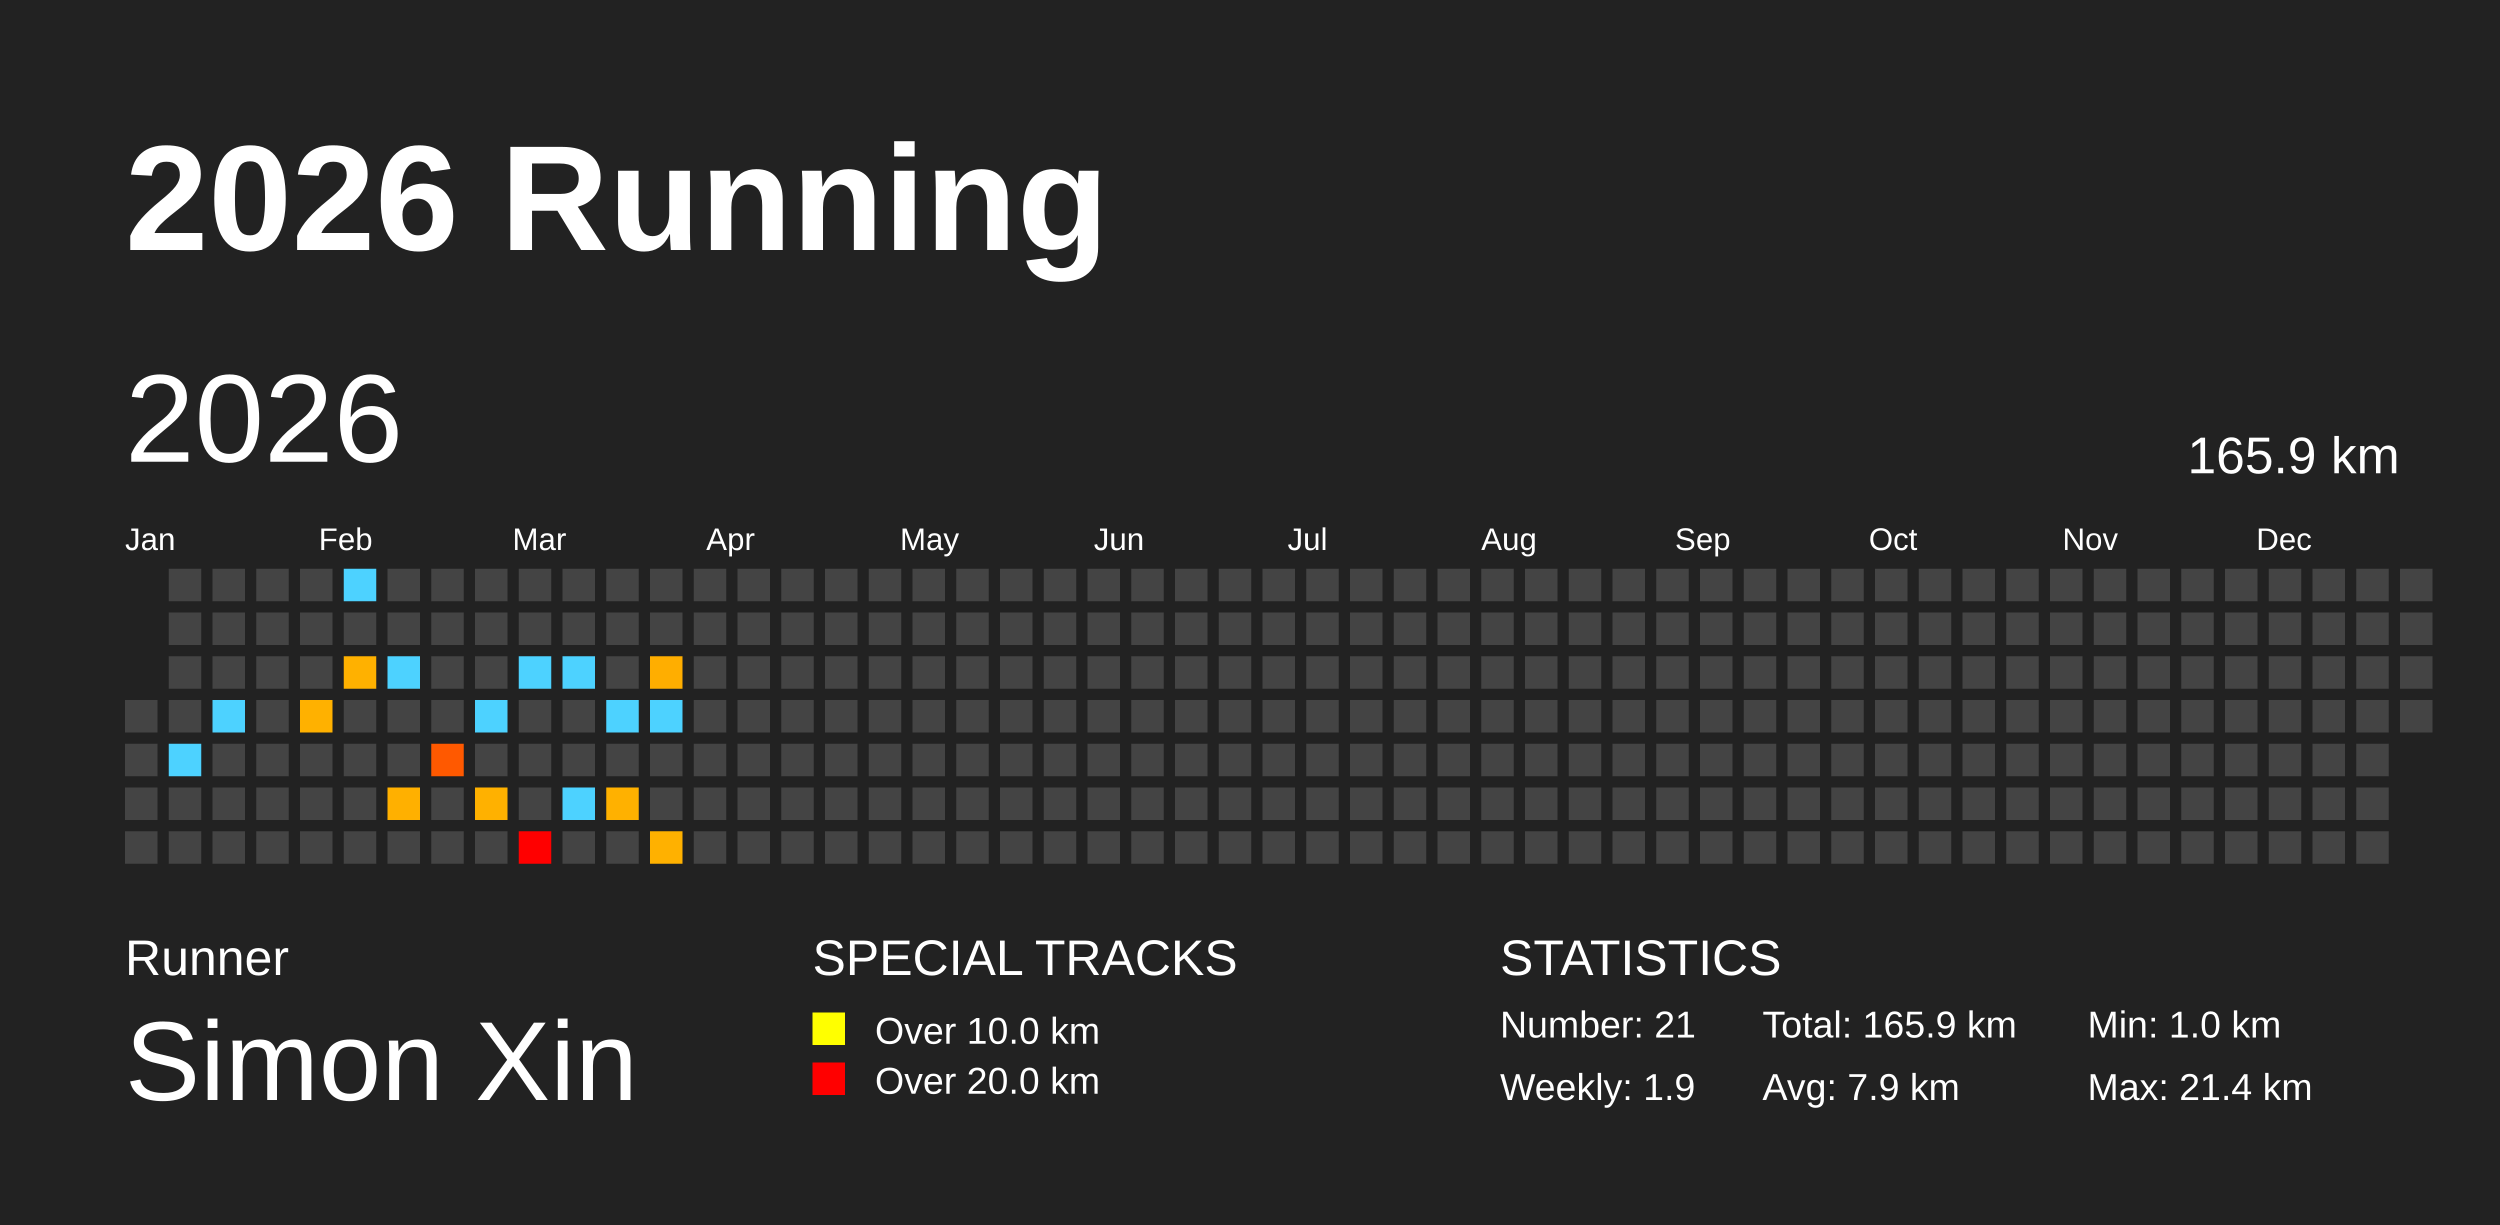
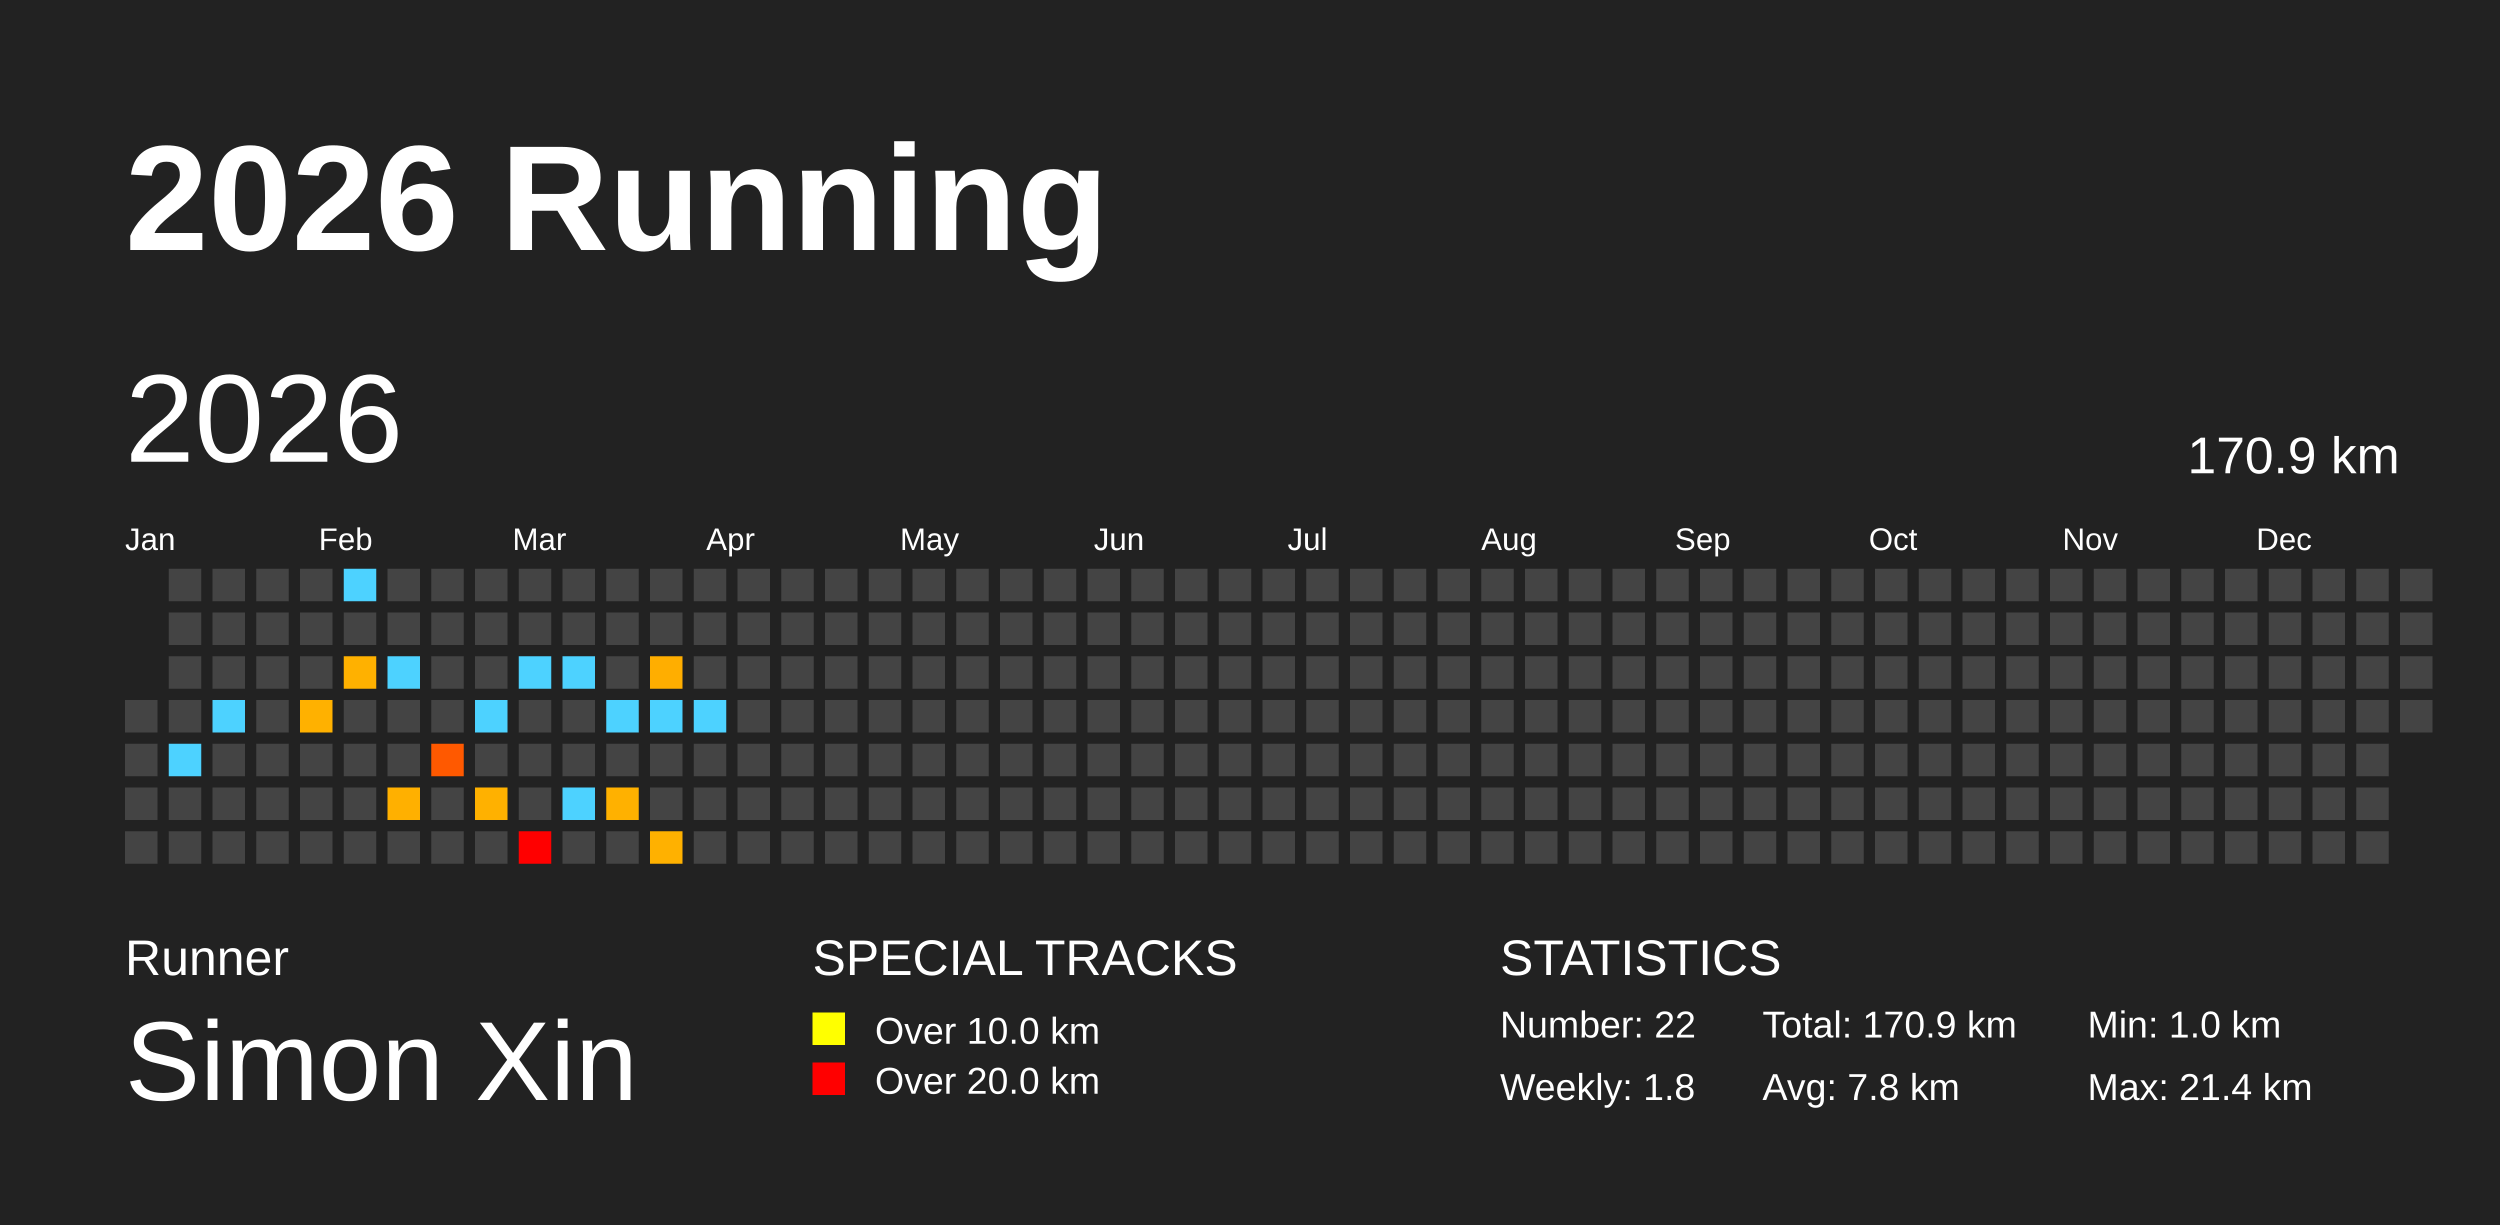
<svg xmlns="http://www.w3.org/2000/svg" baseProfile="full" height="98mm" version="1.1" viewBox="0,0,200,98" width="200mm">
  <defs />
  <rect fill="#222222" height="98" width="200" x="0" y="0" />
  <text fill="#FFFFFF" style="font-size:12px; font-family:Arial; font-weight:bold;" x="10" y="20">2026 Running</text>
  <text fill="#FFFFFF" style="font-size:4px; font-family:Arial" x="10" y="78">Runner</text>
  <text fill="#FFFFFF" style="font-size:9px; font-family:Arial" x="10" y="88">Simon Xin</text>
  <text fill="#FFFFFF" style="font-size:4px; font-family:Arial" x="65" y="78">SPECIAL TRACKS</text>
  <rect fill="yellow" height="2.6" width="2.6" x="65" y="81" />
  <text fill="#FFFFFF" style="font-size:3px; font-family:Arial" x="70" y="83.5">Over 10.0 km</text>
  <rect fill="red" height="2.6" width="2.6" x="65" y="85" />
  <text fill="#FFFFFF" style="font-size:3px; font-family:Arial" x="70" y="87.5">Over 20.0 km</text>
  <text fill="#FFFFFF" style="font-size:4px; font-family:Arial" x="120" y="78">STATISTICS</text>
-   <text fill="#FFFFFF" style="font-size:3px; font-family:Arial" x="120" y="83">Number: 21</text>
-   <text fill="#FFFFFF" style="font-size:3px; font-family:Arial" x="120" y="88">Weekly: 1.9</text>
-   <text fill="#FFFFFF" style="font-size:3px; font-family:Arial" x="141" y="83">Total: 165.9 km</text>
-   <text fill="#FFFFFF" style="font-size:3px; font-family:Arial" x="141" y="88">Avg: 7.9 km</text>
+   <text fill="#FFFFFF" style="font-size:3px; font-family:Arial" x="120" y="83">Number: 22</text>
+   <text fill="#FFFFFF" style="font-size:3px; font-family:Arial" x="120" y="88">Weekly: 1.8</text>
+   <text fill="#FFFFFF" style="font-size:3px; font-family:Arial" x="141" y="83">Total: 170.9 km</text>
+   <text fill="#FFFFFF" style="font-size:3px; font-family:Arial" x="141" y="88">Avg: 7.8 km</text>
  <text fill="#FFFFFF" style="font-size:3px; font-family:Arial" x="167" y="83">Min: 1.0 km</text>
  <text fill="#FFFFFF" style="font-size:3px; font-family:Arial" x="167" y="88">Max: 21.4 km</text>
  <text dominant-baseline="hanging" fill="#FFFFFF" style="font-size:10.0px; font-family:Arial;" x="10" y="30">2026</text>
-   <text dominant-baseline="hanging" fill="#FFFFFF" style="font-size:4.125px; font-family:Arial;" x="175" y="35">165.9 km</text>
+   <text dominant-baseline="hanging" fill="#FFFFFF" style="font-size:4.125px; font-family:Arial;" x="175" y="35">170.9 km</text>
  <text fill="#FFFFFF" style="font-size:2.5px; font-family:Arial" x="10.0" y="44">Jan</text>
  <text fill="#FFFFFF" style="font-size:2.5px; font-family:Arial" x="25.5" y="44">Feb</text>
  <text fill="#FFFFFF" style="font-size:2.5px; font-family:Arial" x="41.0" y="44">Mar</text>
  <text fill="#FFFFFF" style="font-size:2.5px; font-family:Arial" x="56.5" y="44">Apr</text>
  <text fill="#FFFFFF" style="font-size:2.5px; font-family:Arial" x="72.0" y="44">May</text>
  <text fill="#FFFFFF" style="font-size:2.5px; font-family:Arial" x="87.5" y="44">Jun</text>
  <text fill="#FFFFFF" style="font-size:2.5px; font-family:Arial" x="103.0" y="44">Jul</text>
  <text fill="#FFFFFF" style="font-size:2.5px; font-family:Arial" x="118.5" y="44">Aug</text>
  <text fill="#FFFFFF" style="font-size:2.5px; font-family:Arial" x="134.0" y="44">Sep</text>
  <text fill="#FFFFFF" style="font-size:2.5px; font-family:Arial" x="149.5" y="44">Oct</text>
  <text fill="#FFFFFF" style="font-size:2.5px; font-family:Arial" x="165.0" y="44">Nov</text>
  <text fill="#FFFFFF" style="font-size:2.5px; font-family:Arial" x="180.5" y="44">Dec</text>
  <rect fill="#444444" height="2.6" width="2.6" x="10.0" y="56.0" />
  <rect fill="#444444" height="2.6" width="2.6" x="10.0" y="59.5" />
  <rect fill="#444444" height="2.6" width="2.6" x="10.0" y="63.0" />
  <rect fill="#444444" height="2.6" width="2.6" x="10.0" y="66.5" />
  <rect fill="#444444" height="2.6" width="2.6" x="13.5" y="45.5" />
  <rect fill="#444444" height="2.6" width="2.6" x="13.5" y="49.0" />
  <rect fill="#444444" height="2.6" width="2.6" x="13.5" y="52.5" />
  <rect fill="#444444" height="2.6" width="2.6" x="13.5" y="56.0" />
  <rect fill="#4dd2ff" height="2.6" width="2.6" x="13.5" y="59.5" />
  <rect fill="#444444" height="2.6" width="2.6" x="13.5" y="63.0" />
  <rect fill="#444444" height="2.6" width="2.6" x="13.5" y="66.5" />
  <rect fill="#444444" height="2.6" width="2.6" x="17.0" y="45.5" />
  <rect fill="#444444" height="2.6" width="2.6" x="17.0" y="49.0" />
  <rect fill="#444444" height="2.6" width="2.6" x="17.0" y="52.5" />
  <rect fill="#4dd2ff" height="2.6" width="2.6" x="17.0" y="56.0" />
  <rect fill="#444444" height="2.6" width="2.6" x="17.0" y="59.5" />
  <rect fill="#444444" height="2.6" width="2.6" x="17.0" y="63.0" />
  <rect fill="#444444" height="2.6" width="2.6" x="17.0" y="66.5" />
  <rect fill="#444444" height="2.6" width="2.6" x="20.5" y="45.5" />
  <rect fill="#444444" height="2.6" width="2.6" x="20.5" y="49.0" />
  <rect fill="#444444" height="2.6" width="2.6" x="20.5" y="52.5" />
  <rect fill="#444444" height="2.6" width="2.6" x="20.5" y="56.0" />
  <rect fill="#444444" height="2.6" width="2.6" x="20.5" y="59.5" />
  <rect fill="#444444" height="2.6" width="2.6" x="20.5" y="63.0" />
  <rect fill="#444444" height="2.6" width="2.6" x="20.5" y="66.5" />
  <rect fill="#444444" height="2.6" width="2.6" x="24.0" y="45.5" />
  <rect fill="#444444" height="2.6" width="2.6" x="24.0" y="49.0" />
  <rect fill="#444444" height="2.6" width="2.6" x="24.0" y="52.5" />
  <rect fill="#ffb100" height="2.6" width="2.6" x="24.0" y="56.0" />
  <rect fill="#444444" height="2.6" width="2.6" x="24.0" y="59.5" />
  <rect fill="#444444" height="2.6" width="2.6" x="24.0" y="63.0" />
  <rect fill="#444444" height="2.6" width="2.6" x="24.0" y="66.5" />
  <rect fill="#4dd2ff" height="2.6" width="2.6" x="27.5" y="45.5" />
  <rect fill="#444444" height="2.6" width="2.6" x="27.5" y="49.0" />
  <rect fill="#ffb100" height="2.6" width="2.6" x="27.5" y="52.5" />
  <rect fill="#444444" height="2.6" width="2.6" x="27.5" y="56.0" />
  <rect fill="#444444" height="2.6" width="2.6" x="27.5" y="59.5" />
  <rect fill="#444444" height="2.6" width="2.6" x="27.5" y="63.0" />
  <rect fill="#444444" height="2.6" width="2.6" x="27.5" y="66.5" />
  <rect fill="#444444" height="2.6" width="2.6" x="31.0" y="45.5" />
  <rect fill="#444444" height="2.6" width="2.6" x="31.0" y="49.0" />
  <rect fill="#4dd2ff" height="2.6" width="2.6" x="31.0" y="52.5" />
  <rect fill="#444444" height="2.6" width="2.6" x="31.0" y="56.0" />
  <rect fill="#444444" height="2.6" width="2.6" x="31.0" y="59.5" />
  <rect fill="#ffb000" height="2.6" width="2.6" x="31.0" y="63.0" />
  <rect fill="#444444" height="2.6" width="2.6" x="31.0" y="66.5" />
  <rect fill="#444444" height="2.6" width="2.6" x="34.5" y="45.5" />
  <rect fill="#444444" height="2.6" width="2.6" x="34.5" y="49.0" />
  <rect fill="#444444" height="2.6" width="2.6" x="34.5" y="52.5" />
  <rect fill="#444444" height="2.6" width="2.6" x="34.5" y="56.0" />
  <rect fill="#ff5900" height="2.6" width="2.6" x="34.5" y="59.5" />
  <rect fill="#444444" height="2.6" width="2.6" x="34.5" y="63.0" />
  <rect fill="#444444" height="2.6" width="2.6" x="34.5" y="66.5" />
  <rect fill="#444444" height="2.6" width="2.6" x="38.0" y="45.5" />
  <rect fill="#444444" height="2.6" width="2.6" x="38.0" y="49.0" />
  <rect fill="#444444" height="2.6" width="2.6" x="38.0" y="52.5" />
  <rect fill="#4dd2ff" height="2.6" width="2.6" x="38.0" y="56.0" />
  <rect fill="#444444" height="2.6" width="2.6" x="38.0" y="59.5" />
  <rect fill="#ffb100" height="2.6" width="2.6" x="38.0" y="63.0" />
  <rect fill="#444444" height="2.6" width="2.6" x="38.0" y="66.5" />
  <rect fill="#444444" height="2.6" width="2.6" x="41.5" y="45.5" />
  <rect fill="#444444" height="2.6" width="2.6" x="41.5" y="49.0" />
  <rect fill="#4dd2ff" height="2.6" width="2.6" x="41.5" y="52.5" />
  <rect fill="#444444" height="2.6" width="2.6" x="41.5" y="56.0" />
  <rect fill="#444444" height="2.6" width="2.6" x="41.5" y="59.5" />
  <rect fill="#444444" height="2.6" width="2.6" x="41.5" y="63.0" />
  <rect fill="red" height="2.6" width="2.6" x="41.5" y="66.5" />
  <rect fill="#444444" height="2.6" width="2.6" x="45.0" y="45.5" />
  <rect fill="#444444" height="2.6" width="2.6" x="45.0" y="49.0" />
  <rect fill="#4dd2ff" height="2.6" width="2.6" x="45.0" y="52.5" />
  <rect fill="#444444" height="2.6" width="2.6" x="45.0" y="56.0" />
  <rect fill="#444444" height="2.6" width="2.6" x="45.0" y="59.5" />
  <rect fill="#4dd2ff" height="2.6" width="2.6" x="45.0" y="63.0" />
  <rect fill="#444444" height="2.6" width="2.6" x="45.0" y="66.5" />
  <rect fill="#444444" height="2.6" width="2.6" x="48.5" y="45.5" />
  <rect fill="#444444" height="2.6" width="2.6" x="48.5" y="49.0" />
  <rect fill="#444444" height="2.6" width="2.6" x="48.5" y="52.5" />
  <rect fill="#4dd2ff" height="2.6" width="2.6" x="48.5" y="56.0" />
  <rect fill="#444444" height="2.6" width="2.6" x="48.5" y="59.5" />
  <rect fill="#ffb100" height="2.6" width="2.6" x="48.5" y="63.0" />
  <rect fill="#444444" height="2.6" width="2.6" x="48.5" y="66.5" />
  <rect fill="#444444" height="2.6" width="2.6" x="52.0" y="45.5" />
  <rect fill="#444444" height="2.6" width="2.6" x="52.0" y="49.0" />
  <rect fill="#ffae00" height="2.6" width="2.6" x="52.0" y="52.5" />
  <rect fill="#4dd2ff" height="2.6" width="2.6" x="52.0" y="56.0" />
  <rect fill="#444444" height="2.6" width="2.6" x="52.0" y="59.5" />
  <rect fill="#444444" height="2.6" width="2.6" x="52.0" y="63.0" />
  <rect fill="#ffb100" height="2.6" width="2.6" x="52.0" y="66.5" />
  <rect fill="#444444" height="2.6" width="2.6" x="55.5" y="45.5" />
  <rect fill="#444444" height="2.6" width="2.6" x="55.5" y="49.0" />
  <rect fill="#444444" height="2.6" width="2.6" x="55.5" y="52.5" />
-   <rect fill="#444444" height="2.6" width="2.6" x="55.5" y="56.0" />
+   <rect fill="#4dd2ff" height="2.6" width="2.6" x="55.5" y="56.0" />
  <rect fill="#444444" height="2.6" width="2.6" x="55.5" y="59.5" />
  <rect fill="#444444" height="2.6" width="2.6" x="55.5" y="63.0" />
  <rect fill="#444444" height="2.6" width="2.6" x="55.5" y="66.5" />
  <rect fill="#444444" height="2.6" width="2.6" x="59.0" y="45.5" />
  <rect fill="#444444" height="2.6" width="2.6" x="59.0" y="49.0" />
  <rect fill="#444444" height="2.6" width="2.6" x="59.0" y="52.5" />
  <rect fill="#444444" height="2.6" width="2.6" x="59.0" y="56.0" />
  <rect fill="#444444" height="2.6" width="2.6" x="59.0" y="59.5" />
  <rect fill="#444444" height="2.6" width="2.6" x="59.0" y="63.0" />
  <rect fill="#444444" height="2.6" width="2.6" x="59.0" y="66.5" />
  <rect fill="#444444" height="2.6" width="2.6" x="62.5" y="45.5" />
  <rect fill="#444444" height="2.6" width="2.6" x="62.5" y="49.0" />
  <rect fill="#444444" height="2.6" width="2.6" x="62.5" y="52.5" />
  <rect fill="#444444" height="2.6" width="2.6" x="62.5" y="56.0" />
  <rect fill="#444444" height="2.6" width="2.6" x="62.5" y="59.5" />
  <rect fill="#444444" height="2.6" width="2.6" x="62.5" y="63.0" />
  <rect fill="#444444" height="2.6" width="2.6" x="62.5" y="66.5" />
  <rect fill="#444444" height="2.6" width="2.6" x="66.0" y="45.5" />
  <rect fill="#444444" height="2.6" width="2.6" x="66.0" y="49.0" />
  <rect fill="#444444" height="2.6" width="2.6" x="66.0" y="52.5" />
  <rect fill="#444444" height="2.6" width="2.6" x="66.0" y="56.0" />
  <rect fill="#444444" height="2.6" width="2.6" x="66.0" y="59.5" />
  <rect fill="#444444" height="2.6" width="2.6" x="66.0" y="63.0" />
  <rect fill="#444444" height="2.6" width="2.6" x="66.0" y="66.5" />
  <rect fill="#444444" height="2.6" width="2.6" x="69.5" y="45.5" />
  <rect fill="#444444" height="2.6" width="2.6" x="69.5" y="49.0" />
  <rect fill="#444444" height="2.6" width="2.6" x="69.5" y="52.5" />
  <rect fill="#444444" height="2.6" width="2.6" x="69.5" y="56.0" />
  <rect fill="#444444" height="2.6" width="2.6" x="69.5" y="59.5" />
  <rect fill="#444444" height="2.6" width="2.6" x="69.5" y="63.0" />
  <rect fill="#444444" height="2.6" width="2.6" x="69.5" y="66.5" />
  <rect fill="#444444" height="2.6" width="2.6" x="73.0" y="45.5" />
  <rect fill="#444444" height="2.6" width="2.6" x="73.0" y="49.0" />
  <rect fill="#444444" height="2.6" width="2.6" x="73.0" y="52.5" />
  <rect fill="#444444" height="2.6" width="2.6" x="73.0" y="56.0" />
  <rect fill="#444444" height="2.6" width="2.6" x="73.0" y="59.5" />
  <rect fill="#444444" height="2.6" width="2.6" x="73.0" y="63.0" />
  <rect fill="#444444" height="2.6" width="2.6" x="73.0" y="66.5" />
  <rect fill="#444444" height="2.6" width="2.6" x="76.5" y="45.5" />
  <rect fill="#444444" height="2.6" width="2.6" x="76.5" y="49.0" />
  <rect fill="#444444" height="2.6" width="2.6" x="76.5" y="52.5" />
  <rect fill="#444444" height="2.6" width="2.6" x="76.5" y="56.0" />
  <rect fill="#444444" height="2.6" width="2.6" x="76.5" y="59.5" />
  <rect fill="#444444" height="2.6" width="2.6" x="76.5" y="63.0" />
  <rect fill="#444444" height="2.6" width="2.6" x="76.5" y="66.5" />
  <rect fill="#444444" height="2.6" width="2.6" x="80.0" y="45.5" />
  <rect fill="#444444" height="2.6" width="2.6" x="80.0" y="49.0" />
  <rect fill="#444444" height="2.6" width="2.6" x="80.0" y="52.5" />
  <rect fill="#444444" height="2.6" width="2.6" x="80.0" y="56.0" />
  <rect fill="#444444" height="2.6" width="2.6" x="80.0" y="59.5" />
  <rect fill="#444444" height="2.6" width="2.6" x="80.0" y="63.0" />
  <rect fill="#444444" height="2.6" width="2.6" x="80.0" y="66.5" />
  <rect fill="#444444" height="2.6" width="2.6" x="83.5" y="45.5" />
  <rect fill="#444444" height="2.6" width="2.6" x="83.5" y="49.0" />
  <rect fill="#444444" height="2.6" width="2.6" x="83.5" y="52.5" />
  <rect fill="#444444" height="2.6" width="2.6" x="83.5" y="56.0" />
  <rect fill="#444444" height="2.6" width="2.6" x="83.5" y="59.5" />
  <rect fill="#444444" height="2.6" width="2.6" x="83.5" y="63.0" />
  <rect fill="#444444" height="2.6" width="2.6" x="83.5" y="66.5" />
  <rect fill="#444444" height="2.6" width="2.6" x="87.0" y="45.5" />
  <rect fill="#444444" height="2.6" width="2.6" x="87.0" y="49.0" />
  <rect fill="#444444" height="2.6" width="2.6" x="87.0" y="52.5" />
  <rect fill="#444444" height="2.6" width="2.6" x="87.0" y="56.0" />
  <rect fill="#444444" height="2.6" width="2.6" x="87.0" y="59.5" />
  <rect fill="#444444" height="2.6" width="2.6" x="87.0" y="63.0" />
  <rect fill="#444444" height="2.6" width="2.6" x="87.0" y="66.5" />
  <rect fill="#444444" height="2.6" width="2.6" x="90.5" y="45.5" />
  <rect fill="#444444" height="2.6" width="2.6" x="90.5" y="49.0" />
  <rect fill="#444444" height="2.6" width="2.6" x="90.5" y="52.5" />
  <rect fill="#444444" height="2.6" width="2.6" x="90.5" y="56.0" />
  <rect fill="#444444" height="2.6" width="2.6" x="90.5" y="59.5" />
  <rect fill="#444444" height="2.6" width="2.6" x="90.5" y="63.0" />
  <rect fill="#444444" height="2.6" width="2.6" x="90.5" y="66.5" />
  <rect fill="#444444" height="2.6" width="2.6" x="94.0" y="45.5" />
  <rect fill="#444444" height="2.6" width="2.6" x="94.0" y="49.0" />
  <rect fill="#444444" height="2.6" width="2.6" x="94.0" y="52.5" />
  <rect fill="#444444" height="2.6" width="2.6" x="94.0" y="56.0" />
  <rect fill="#444444" height="2.6" width="2.6" x="94.0" y="59.5" />
  <rect fill="#444444" height="2.6" width="2.6" x="94.0" y="63.0" />
  <rect fill="#444444" height="2.6" width="2.6" x="94.0" y="66.5" />
  <rect fill="#444444" height="2.6" width="2.6" x="97.5" y="45.5" />
  <rect fill="#444444" height="2.6" width="2.6" x="97.5" y="49.0" />
  <rect fill="#444444" height="2.6" width="2.6" x="97.5" y="52.5" />
  <rect fill="#444444" height="2.6" width="2.6" x="97.5" y="56.0" />
  <rect fill="#444444" height="2.6" width="2.6" x="97.5" y="59.5" />
  <rect fill="#444444" height="2.6" width="2.6" x="97.5" y="63.0" />
  <rect fill="#444444" height="2.6" width="2.6" x="97.5" y="66.5" />
  <rect fill="#444444" height="2.6" width="2.6" x="101.0" y="45.5" />
  <rect fill="#444444" height="2.6" width="2.6" x="101.0" y="49.0" />
  <rect fill="#444444" height="2.6" width="2.6" x="101.0" y="52.5" />
  <rect fill="#444444" height="2.6" width="2.6" x="101.0" y="56.0" />
  <rect fill="#444444" height="2.6" width="2.6" x="101.0" y="59.5" />
  <rect fill="#444444" height="2.6" width="2.6" x="101.0" y="63.0" />
  <rect fill="#444444" height="2.6" width="2.6" x="101.0" y="66.5" />
  <rect fill="#444444" height="2.6" width="2.6" x="104.5" y="45.5" />
  <rect fill="#444444" height="2.6" width="2.6" x="104.5" y="49.0" />
  <rect fill="#444444" height="2.6" width="2.6" x="104.5" y="52.5" />
  <rect fill="#444444" height="2.6" width="2.6" x="104.5" y="56.0" />
  <rect fill="#444444" height="2.6" width="2.6" x="104.5" y="59.5" />
  <rect fill="#444444" height="2.6" width="2.6" x="104.5" y="63.0" />
  <rect fill="#444444" height="2.6" width="2.6" x="104.5" y="66.5" />
  <rect fill="#444444" height="2.6" width="2.6" x="108.0" y="45.5" />
  <rect fill="#444444" height="2.6" width="2.6" x="108.0" y="49.0" />
  <rect fill="#444444" height="2.6" width="2.6" x="108.0" y="52.5" />
  <rect fill="#444444" height="2.6" width="2.6" x="108.0" y="56.0" />
  <rect fill="#444444" height="2.6" width="2.6" x="108.0" y="59.5" />
  <rect fill="#444444" height="2.6" width="2.6" x="108.0" y="63.0" />
  <rect fill="#444444" height="2.6" width="2.6" x="108.0" y="66.5" />
  <rect fill="#444444" height="2.6" width="2.6" x="111.5" y="45.5" />
  <rect fill="#444444" height="2.6" width="2.6" x="111.5" y="49.0" />
  <rect fill="#444444" height="2.6" width="2.6" x="111.5" y="52.5" />
  <rect fill="#444444" height="2.6" width="2.6" x="111.5" y="56.0" />
  <rect fill="#444444" height="2.6" width="2.6" x="111.5" y="59.5" />
  <rect fill="#444444" height="2.6" width="2.6" x="111.5" y="63.0" />
  <rect fill="#444444" height="2.6" width="2.6" x="111.5" y="66.5" />
  <rect fill="#444444" height="2.6" width="2.6" x="115.0" y="45.5" />
  <rect fill="#444444" height="2.6" width="2.6" x="115.0" y="49.0" />
  <rect fill="#444444" height="2.6" width="2.6" x="115.0" y="52.5" />
  <rect fill="#444444" height="2.6" width="2.6" x="115.0" y="56.0" />
  <rect fill="#444444" height="2.6" width="2.6" x="115.0" y="59.5" />
  <rect fill="#444444" height="2.6" width="2.6" x="115.0" y="63.0" />
  <rect fill="#444444" height="2.6" width="2.6" x="115.0" y="66.5" />
  <rect fill="#444444" height="2.6" width="2.6" x="118.5" y="45.5" />
  <rect fill="#444444" height="2.6" width="2.6" x="118.5" y="49.0" />
  <rect fill="#444444" height="2.6" width="2.6" x="118.5" y="52.5" />
  <rect fill="#444444" height="2.6" width="2.6" x="118.5" y="56.0" />
  <rect fill="#444444" height="2.6" width="2.6" x="118.5" y="59.5" />
  <rect fill="#444444" height="2.6" width="2.6" x="118.5" y="63.0" />
  <rect fill="#444444" height="2.6" width="2.6" x="118.5" y="66.5" />
  <rect fill="#444444" height="2.6" width="2.6" x="122.0" y="45.5" />
  <rect fill="#444444" height="2.6" width="2.6" x="122.0" y="49.0" />
  <rect fill="#444444" height="2.6" width="2.6" x="122.0" y="52.5" />
  <rect fill="#444444" height="2.6" width="2.6" x="122.0" y="56.0" />
  <rect fill="#444444" height="2.6" width="2.6" x="122.0" y="59.5" />
  <rect fill="#444444" height="2.6" width="2.6" x="122.0" y="63.0" />
  <rect fill="#444444" height="2.6" width="2.6" x="122.0" y="66.5" />
  <rect fill="#444444" height="2.6" width="2.6" x="125.5" y="45.5" />
  <rect fill="#444444" height="2.6" width="2.6" x="125.5" y="49.0" />
  <rect fill="#444444" height="2.6" width="2.6" x="125.5" y="52.5" />
  <rect fill="#444444" height="2.6" width="2.6" x="125.5" y="56.0" />
  <rect fill="#444444" height="2.6" width="2.6" x="125.5" y="59.5" />
  <rect fill="#444444" height="2.6" width="2.6" x="125.5" y="63.0" />
  <rect fill="#444444" height="2.6" width="2.6" x="125.5" y="66.5" />
  <rect fill="#444444" height="2.6" width="2.6" x="129.0" y="45.5" />
  <rect fill="#444444" height="2.6" width="2.6" x="129.0" y="49.0" />
  <rect fill="#444444" height="2.6" width="2.6" x="129.0" y="52.5" />
  <rect fill="#444444" height="2.6" width="2.6" x="129.0" y="56.0" />
  <rect fill="#444444" height="2.6" width="2.6" x="129.0" y="59.5" />
  <rect fill="#444444" height="2.6" width="2.6" x="129.0" y="63.0" />
  <rect fill="#444444" height="2.6" width="2.6" x="129.0" y="66.5" />
  <rect fill="#444444" height="2.6" width="2.6" x="132.5" y="45.5" />
  <rect fill="#444444" height="2.6" width="2.6" x="132.5" y="49.0" />
  <rect fill="#444444" height="2.6" width="2.6" x="132.5" y="52.5" />
  <rect fill="#444444" height="2.6" width="2.6" x="132.5" y="56.0" />
  <rect fill="#444444" height="2.6" width="2.6" x="132.5" y="59.5" />
  <rect fill="#444444" height="2.6" width="2.6" x="132.5" y="63.0" />
  <rect fill="#444444" height="2.6" width="2.6" x="132.5" y="66.5" />
  <rect fill="#444444" height="2.6" width="2.6" x="136.0" y="45.5" />
  <rect fill="#444444" height="2.6" width="2.6" x="136.0" y="49.0" />
  <rect fill="#444444" height="2.6" width="2.6" x="136.0" y="52.5" />
  <rect fill="#444444" height="2.6" width="2.6" x="136.0" y="56.0" />
  <rect fill="#444444" height="2.6" width="2.6" x="136.0" y="59.5" />
  <rect fill="#444444" height="2.6" width="2.6" x="136.0" y="63.0" />
  <rect fill="#444444" height="2.6" width="2.6" x="136.0" y="66.5" />
  <rect fill="#444444" height="2.6" width="2.6" x="139.5" y="45.5" />
  <rect fill="#444444" height="2.6" width="2.6" x="139.5" y="49.0" />
  <rect fill="#444444" height="2.6" width="2.6" x="139.5" y="52.5" />
  <rect fill="#444444" height="2.6" width="2.6" x="139.5" y="56.0" />
  <rect fill="#444444" height="2.6" width="2.6" x="139.5" y="59.5" />
  <rect fill="#444444" height="2.6" width="2.6" x="139.5" y="63.0" />
  <rect fill="#444444" height="2.6" width="2.6" x="139.5" y="66.5" />
  <rect fill="#444444" height="2.6" width="2.6" x="143.0" y="45.5" />
  <rect fill="#444444" height="2.6" width="2.6" x="143.0" y="49.0" />
  <rect fill="#444444" height="2.6" width="2.6" x="143.0" y="52.5" />
  <rect fill="#444444" height="2.6" width="2.6" x="143.0" y="56.0" />
  <rect fill="#444444" height="2.6" width="2.6" x="143.0" y="59.5" />
  <rect fill="#444444" height="2.6" width="2.6" x="143.0" y="63.0" />
  <rect fill="#444444" height="2.6" width="2.6" x="143.0" y="66.5" />
  <rect fill="#444444" height="2.6" width="2.6" x="146.5" y="45.5" />
  <rect fill="#444444" height="2.6" width="2.6" x="146.5" y="49.0" />
  <rect fill="#444444" height="2.6" width="2.6" x="146.5" y="52.5" />
  <rect fill="#444444" height="2.6" width="2.6" x="146.5" y="56.0" />
  <rect fill="#444444" height="2.6" width="2.6" x="146.5" y="59.5" />
  <rect fill="#444444" height="2.6" width="2.6" x="146.5" y="63.0" />
  <rect fill="#444444" height="2.6" width="2.6" x="146.5" y="66.5" />
  <rect fill="#444444" height="2.6" width="2.6" x="150.0" y="45.5" />
  <rect fill="#444444" height="2.6" width="2.6" x="150.0" y="49.0" />
  <rect fill="#444444" height="2.6" width="2.6" x="150.0" y="52.5" />
  <rect fill="#444444" height="2.6" width="2.6" x="150.0" y="56.0" />
  <rect fill="#444444" height="2.6" width="2.6" x="150.0" y="59.5" />
  <rect fill="#444444" height="2.6" width="2.6" x="150.0" y="63.0" />
  <rect fill="#444444" height="2.6" width="2.6" x="150.0" y="66.5" />
  <rect fill="#444444" height="2.6" width="2.6" x="153.5" y="45.5" />
  <rect fill="#444444" height="2.6" width="2.6" x="153.5" y="49.0" />
  <rect fill="#444444" height="2.6" width="2.6" x="153.5" y="52.5" />
  <rect fill="#444444" height="2.6" width="2.6" x="153.5" y="56.0" />
  <rect fill="#444444" height="2.6" width="2.6" x="153.5" y="59.5" />
  <rect fill="#444444" height="2.6" width="2.6" x="153.5" y="63.0" />
  <rect fill="#444444" height="2.6" width="2.6" x="153.5" y="66.5" />
  <rect fill="#444444" height="2.6" width="2.6" x="157.0" y="45.5" />
  <rect fill="#444444" height="2.6" width="2.6" x="157.0" y="49.0" />
  <rect fill="#444444" height="2.6" width="2.6" x="157.0" y="52.5" />
  <rect fill="#444444" height="2.6" width="2.6" x="157.0" y="56.0" />
  <rect fill="#444444" height="2.6" width="2.6" x="157.0" y="59.5" />
  <rect fill="#444444" height="2.6" width="2.6" x="157.0" y="63.0" />
  <rect fill="#444444" height="2.6" width="2.6" x="157.0" y="66.5" />
  <rect fill="#444444" height="2.6" width="2.6" x="160.5" y="45.5" />
  <rect fill="#444444" height="2.6" width="2.6" x="160.5" y="49.0" />
  <rect fill="#444444" height="2.6" width="2.6" x="160.5" y="52.5" />
  <rect fill="#444444" height="2.6" width="2.6" x="160.5" y="56.0" />
  <rect fill="#444444" height="2.6" width="2.6" x="160.5" y="59.5" />
  <rect fill="#444444" height="2.6" width="2.6" x="160.5" y="63.0" />
  <rect fill="#444444" height="2.6" width="2.6" x="160.5" y="66.5" />
  <rect fill="#444444" height="2.6" width="2.6" x="164.0" y="45.5" />
  <rect fill="#444444" height="2.6" width="2.6" x="164.0" y="49.0" />
  <rect fill="#444444" height="2.6" width="2.6" x="164.0" y="52.5" />
  <rect fill="#444444" height="2.6" width="2.6" x="164.0" y="56.0" />
  <rect fill="#444444" height="2.6" width="2.6" x="164.0" y="59.5" />
  <rect fill="#444444" height="2.6" width="2.6" x="164.0" y="63.0" />
  <rect fill="#444444" height="2.6" width="2.6" x="164.0" y="66.5" />
  <rect fill="#444444" height="2.6" width="2.6" x="167.5" y="45.5" />
  <rect fill="#444444" height="2.6" width="2.6" x="167.5" y="49.0" />
  <rect fill="#444444" height="2.6" width="2.6" x="167.5" y="52.5" />
  <rect fill="#444444" height="2.6" width="2.6" x="167.5" y="56.0" />
  <rect fill="#444444" height="2.6" width="2.6" x="167.5" y="59.5" />
  <rect fill="#444444" height="2.6" width="2.6" x="167.5" y="63.0" />
  <rect fill="#444444" height="2.6" width="2.6" x="167.5" y="66.5" />
  <rect fill="#444444" height="2.6" width="2.6" x="171.0" y="45.5" />
  <rect fill="#444444" height="2.6" width="2.6" x="171.0" y="49.0" />
  <rect fill="#444444" height="2.6" width="2.6" x="171.0" y="52.5" />
  <rect fill="#444444" height="2.6" width="2.6" x="171.0" y="56.0" />
  <rect fill="#444444" height="2.6" width="2.6" x="171.0" y="59.5" />
  <rect fill="#444444" height="2.6" width="2.6" x="171.0" y="63.0" />
  <rect fill="#444444" height="2.6" width="2.6" x="171.0" y="66.5" />
  <rect fill="#444444" height="2.6" width="2.6" x="174.5" y="45.5" />
  <rect fill="#444444" height="2.6" width="2.6" x="174.5" y="49.0" />
  <rect fill="#444444" height="2.6" width="2.6" x="174.5" y="52.5" />
  <rect fill="#444444" height="2.6" width="2.6" x="174.5" y="56.0" />
  <rect fill="#444444" height="2.6" width="2.6" x="174.5" y="59.5" />
  <rect fill="#444444" height="2.6" width="2.6" x="174.5" y="63.0" />
  <rect fill="#444444" height="2.6" width="2.6" x="174.5" y="66.5" />
  <rect fill="#444444" height="2.6" width="2.6" x="178.0" y="45.5" />
  <rect fill="#444444" height="2.6" width="2.6" x="178.0" y="49.0" />
  <rect fill="#444444" height="2.6" width="2.6" x="178.0" y="52.5" />
  <rect fill="#444444" height="2.6" width="2.6" x="178.0" y="56.0" />
  <rect fill="#444444" height="2.6" width="2.6" x="178.0" y="59.5" />
  <rect fill="#444444" height="2.6" width="2.6" x="178.0" y="63.0" />
  <rect fill="#444444" height="2.6" width="2.6" x="178.0" y="66.5" />
  <rect fill="#444444" height="2.6" width="2.6" x="181.5" y="45.5" />
  <rect fill="#444444" height="2.6" width="2.6" x="181.5" y="49.0" />
  <rect fill="#444444" height="2.6" width="2.6" x="181.5" y="52.5" />
  <rect fill="#444444" height="2.6" width="2.6" x="181.5" y="56.0" />
  <rect fill="#444444" height="2.6" width="2.6" x="181.5" y="59.5" />
  <rect fill="#444444" height="2.6" width="2.6" x="181.5" y="63.0" />
  <rect fill="#444444" height="2.6" width="2.6" x="181.5" y="66.5" />
  <rect fill="#444444" height="2.6" width="2.6" x="185.0" y="45.5" />
  <rect fill="#444444" height="2.6" width="2.6" x="185.0" y="49.0" />
  <rect fill="#444444" height="2.6" width="2.6" x="185.0" y="52.5" />
  <rect fill="#444444" height="2.6" width="2.6" x="185.0" y="56.0" />
  <rect fill="#444444" height="2.6" width="2.6" x="185.0" y="59.5" />
  <rect fill="#444444" height="2.6" width="2.6" x="185.0" y="63.0" />
  <rect fill="#444444" height="2.6" width="2.6" x="185.0" y="66.5" />
  <rect fill="#444444" height="2.6" width="2.6" x="188.5" y="45.5" />
  <rect fill="#444444" height="2.6" width="2.6" x="188.5" y="49.0" />
  <rect fill="#444444" height="2.6" width="2.6" x="188.5" y="52.5" />
  <rect fill="#444444" height="2.6" width="2.6" x="188.5" y="56.0" />
  <rect fill="#444444" height="2.6" width="2.6" x="188.5" y="59.5" />
  <rect fill="#444444" height="2.6" width="2.6" x="188.5" y="63.0" />
  <rect fill="#444444" height="2.6" width="2.6" x="188.5" y="66.5" />
  <rect fill="#444444" height="2.6" width="2.6" x="192.0" y="45.5" />
  <rect fill="#444444" height="2.6" width="2.6" x="192.0" y="49.0" />
  <rect fill="#444444" height="2.6" width="2.6" x="192.0" y="52.5" />
  <rect fill="#444444" height="2.6" width="2.6" x="192.0" y="56.0" />
</svg>
